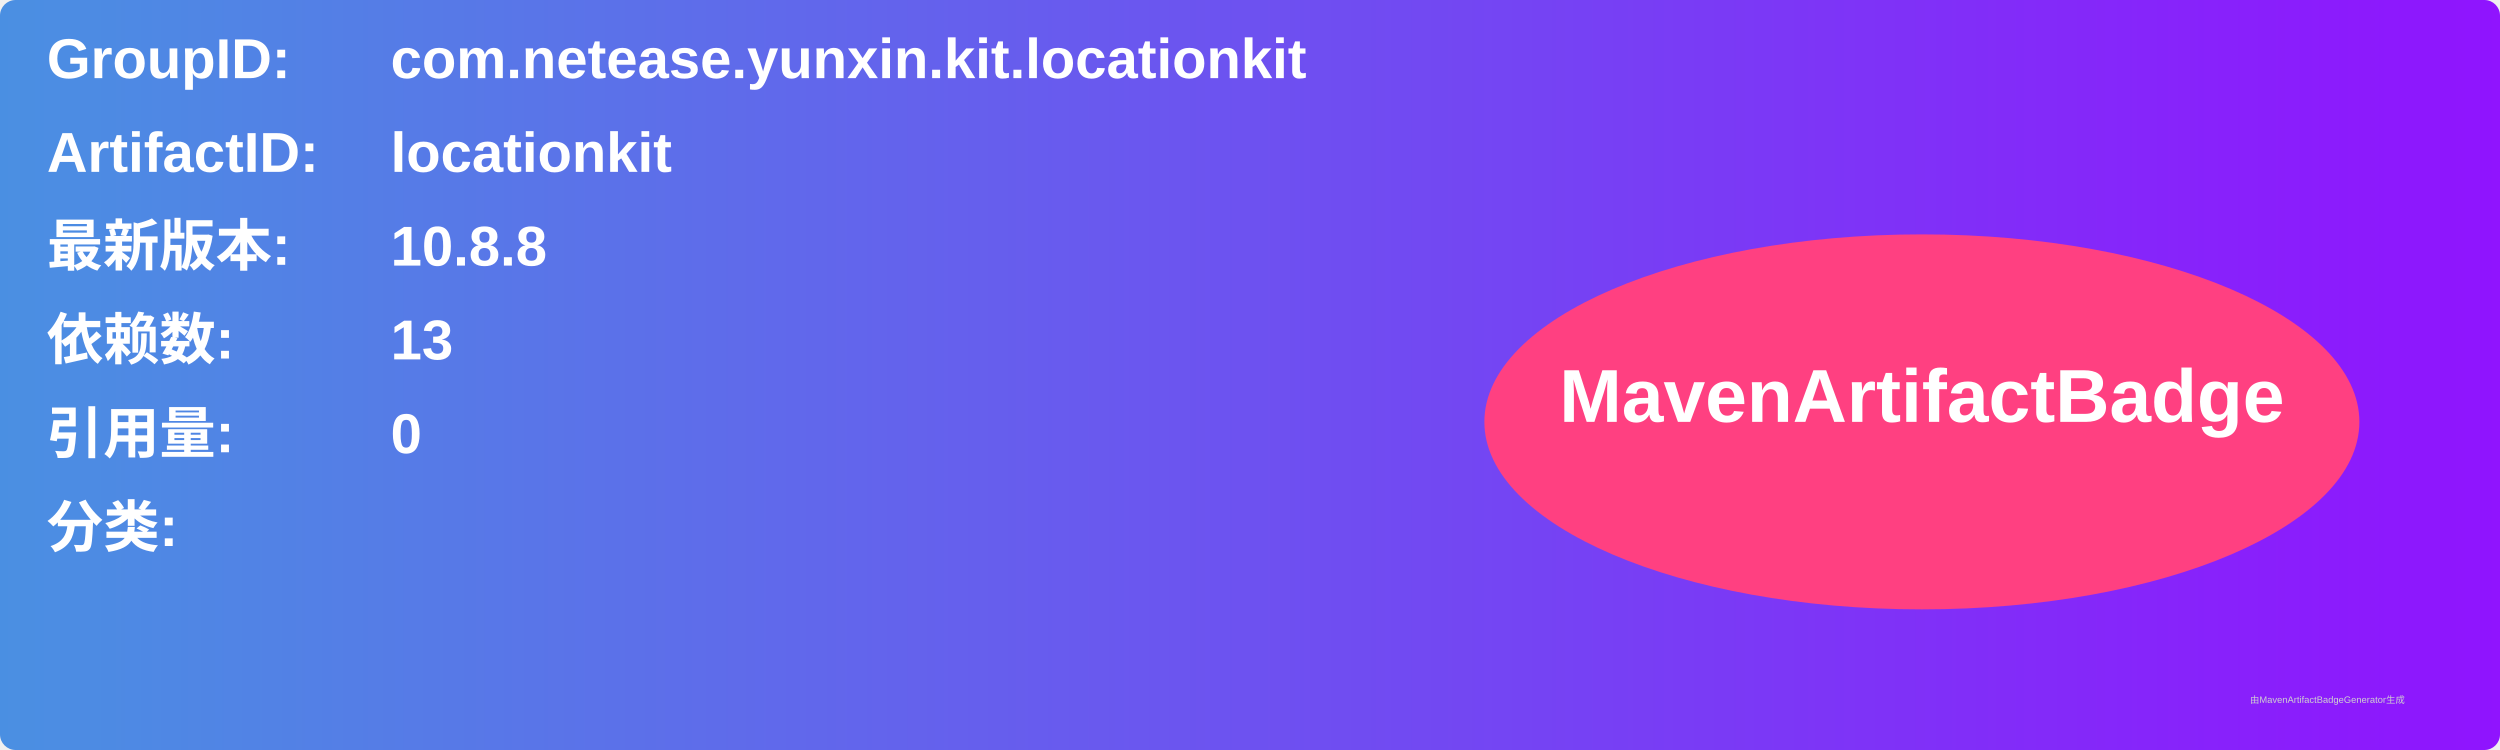
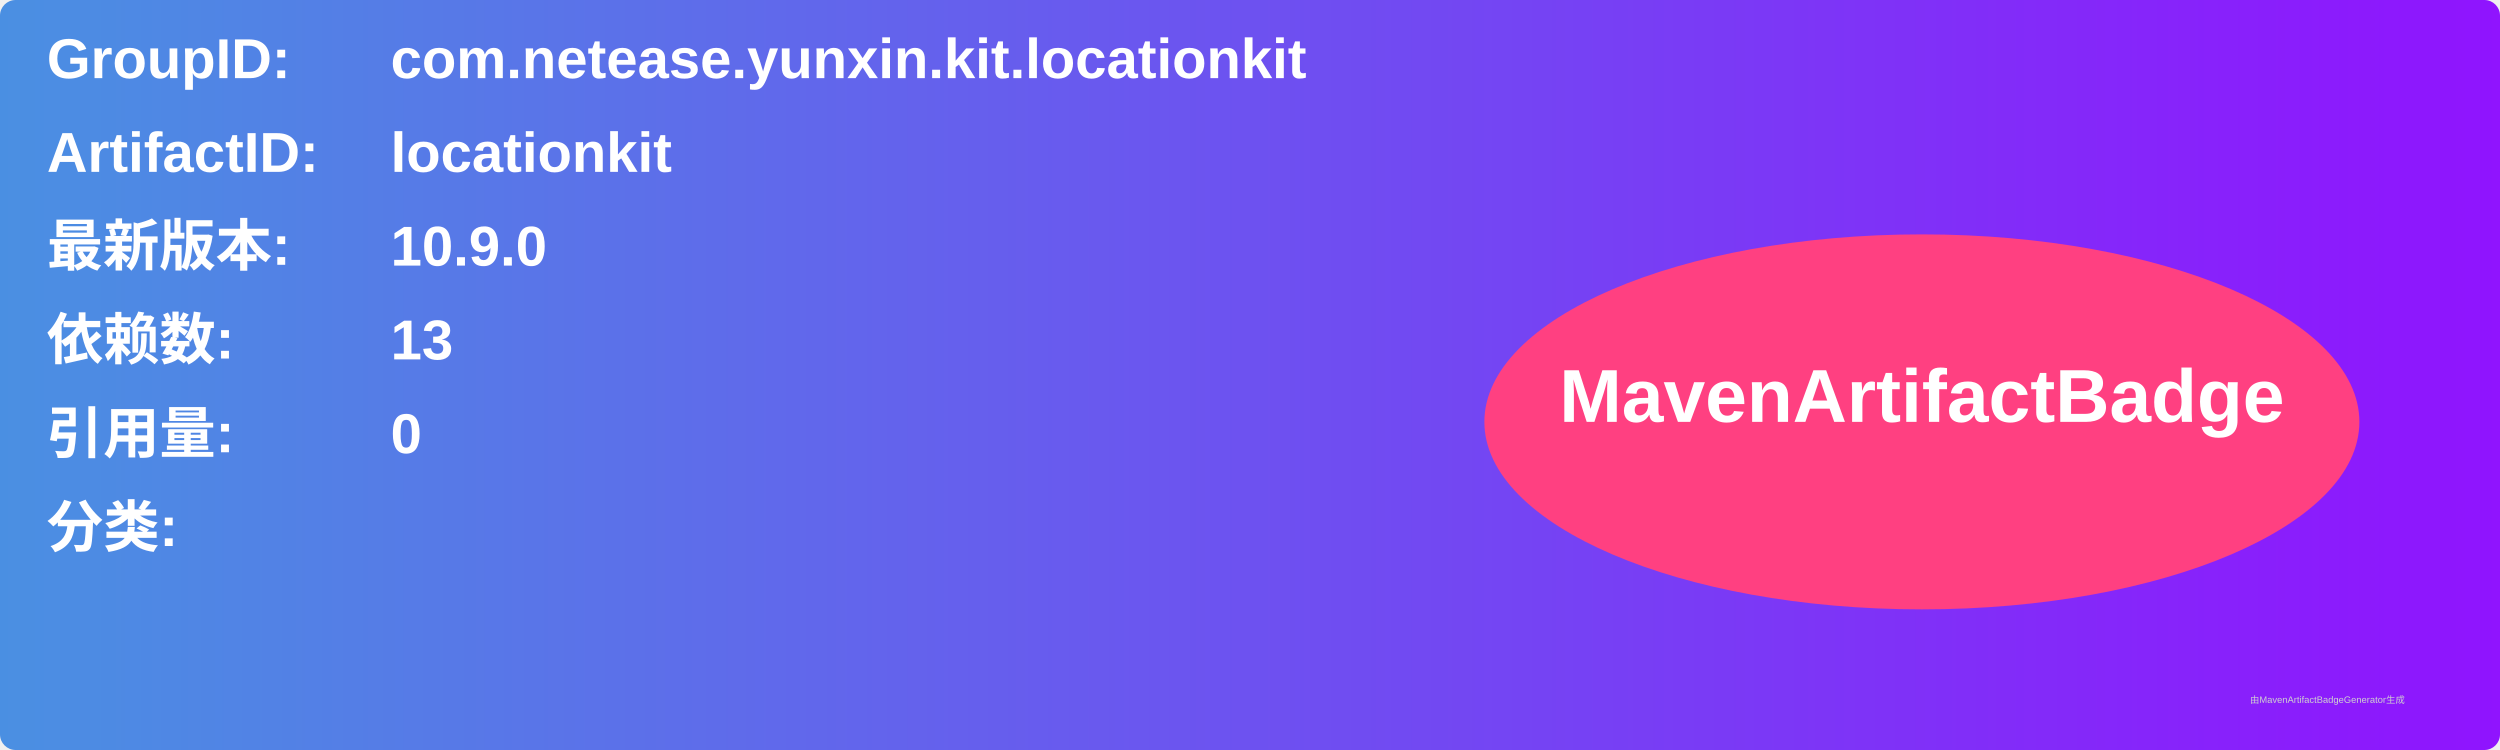
<svg xmlns="http://www.w3.org/2000/svg" width="800" height="240" viewBox="0 0 800 240">
  <linearGradient id="grad" x1="0%" y1="0%" x2="100%" y2="0%">
    <stop offset="0%" stop-color="#4a90e2" />
    <stop offset="100%" stop-color="#9013fe" />
  </linearGradient>
  <rect width="100%" height="100%" rx="5" ry="5" fill="url(#grad)" />
  <g transform="translate(15, 15)">
    <text x="0" y="10" font-family="Arial" font-size="18" fill="white" font-weight="bold" width="260">GroupID:</text>
    <text x="110" y="10" font-family="Arial" font-size="18" fill="white" font-weight="bold" width="460">com.netease.yunxin.kit.locationkit</text>
    <text x="0" y="40" font-family="Arial" font-size="18" fill="white" font-weight="bold" width="260">ArtifactID:</text>
    <text x="110" y="40" font-family="Arial" font-size="18" fill="white" font-weight="bold" width="460">locationkit</text>
    <text x="0" y="70" font-family="Arial" font-size="18" fill="white" font-weight="bold">最新版本:</text>
    <text x="110" y="70" font-family="Arial" font-size="18" fill="white" font-weight="bold">
-       <tspan font-weight="bold">10.8.8</tspan>
+       <tspan font-weight="bold">10.9.0</tspan>
    </text>
    <text x="0" y="100" font-family="Arial" font-size="18" fill="white" font-weight="bold">依赖数: </text>
    <text x="110" y="100" font-family="Arial" font-size="18" fill="white">
      <tspan font-weight="bold">13</tspan>
    </text>
    <text x="0" y="130" font-family="Arial" font-size="18" fill="white" font-weight="bold">引用量: </text>
    <text x="110" y="130" font-family="Arial" font-size="18" fill="white">
      <tspan font-weight="bold">0</tspan>
    </text>
    <text x="0" y="160" font-family="Arial" font-size="18" fill="white" font-weight="bold">分类:</text>
    <text x="10" y="190" font-family="Arial" font-size="10" fill="white">
      <tspan font-weight="bold" />
    </text>
    <ellipse cx="600" cy="120" rx="140" ry="60" fill="#ff4081" />
    <text x="600" y="120" text-anchor="middle" font-family="Arial" font-size="24" fill="white" font-weight="bold">MavenArtifactBadge</text>
  </g>
  <text x="720" y="225" font-family="Arial" font-size="3" fill="#d0d0d0">由MavenArtifactBadgeGenerator生成</text>
</svg>
